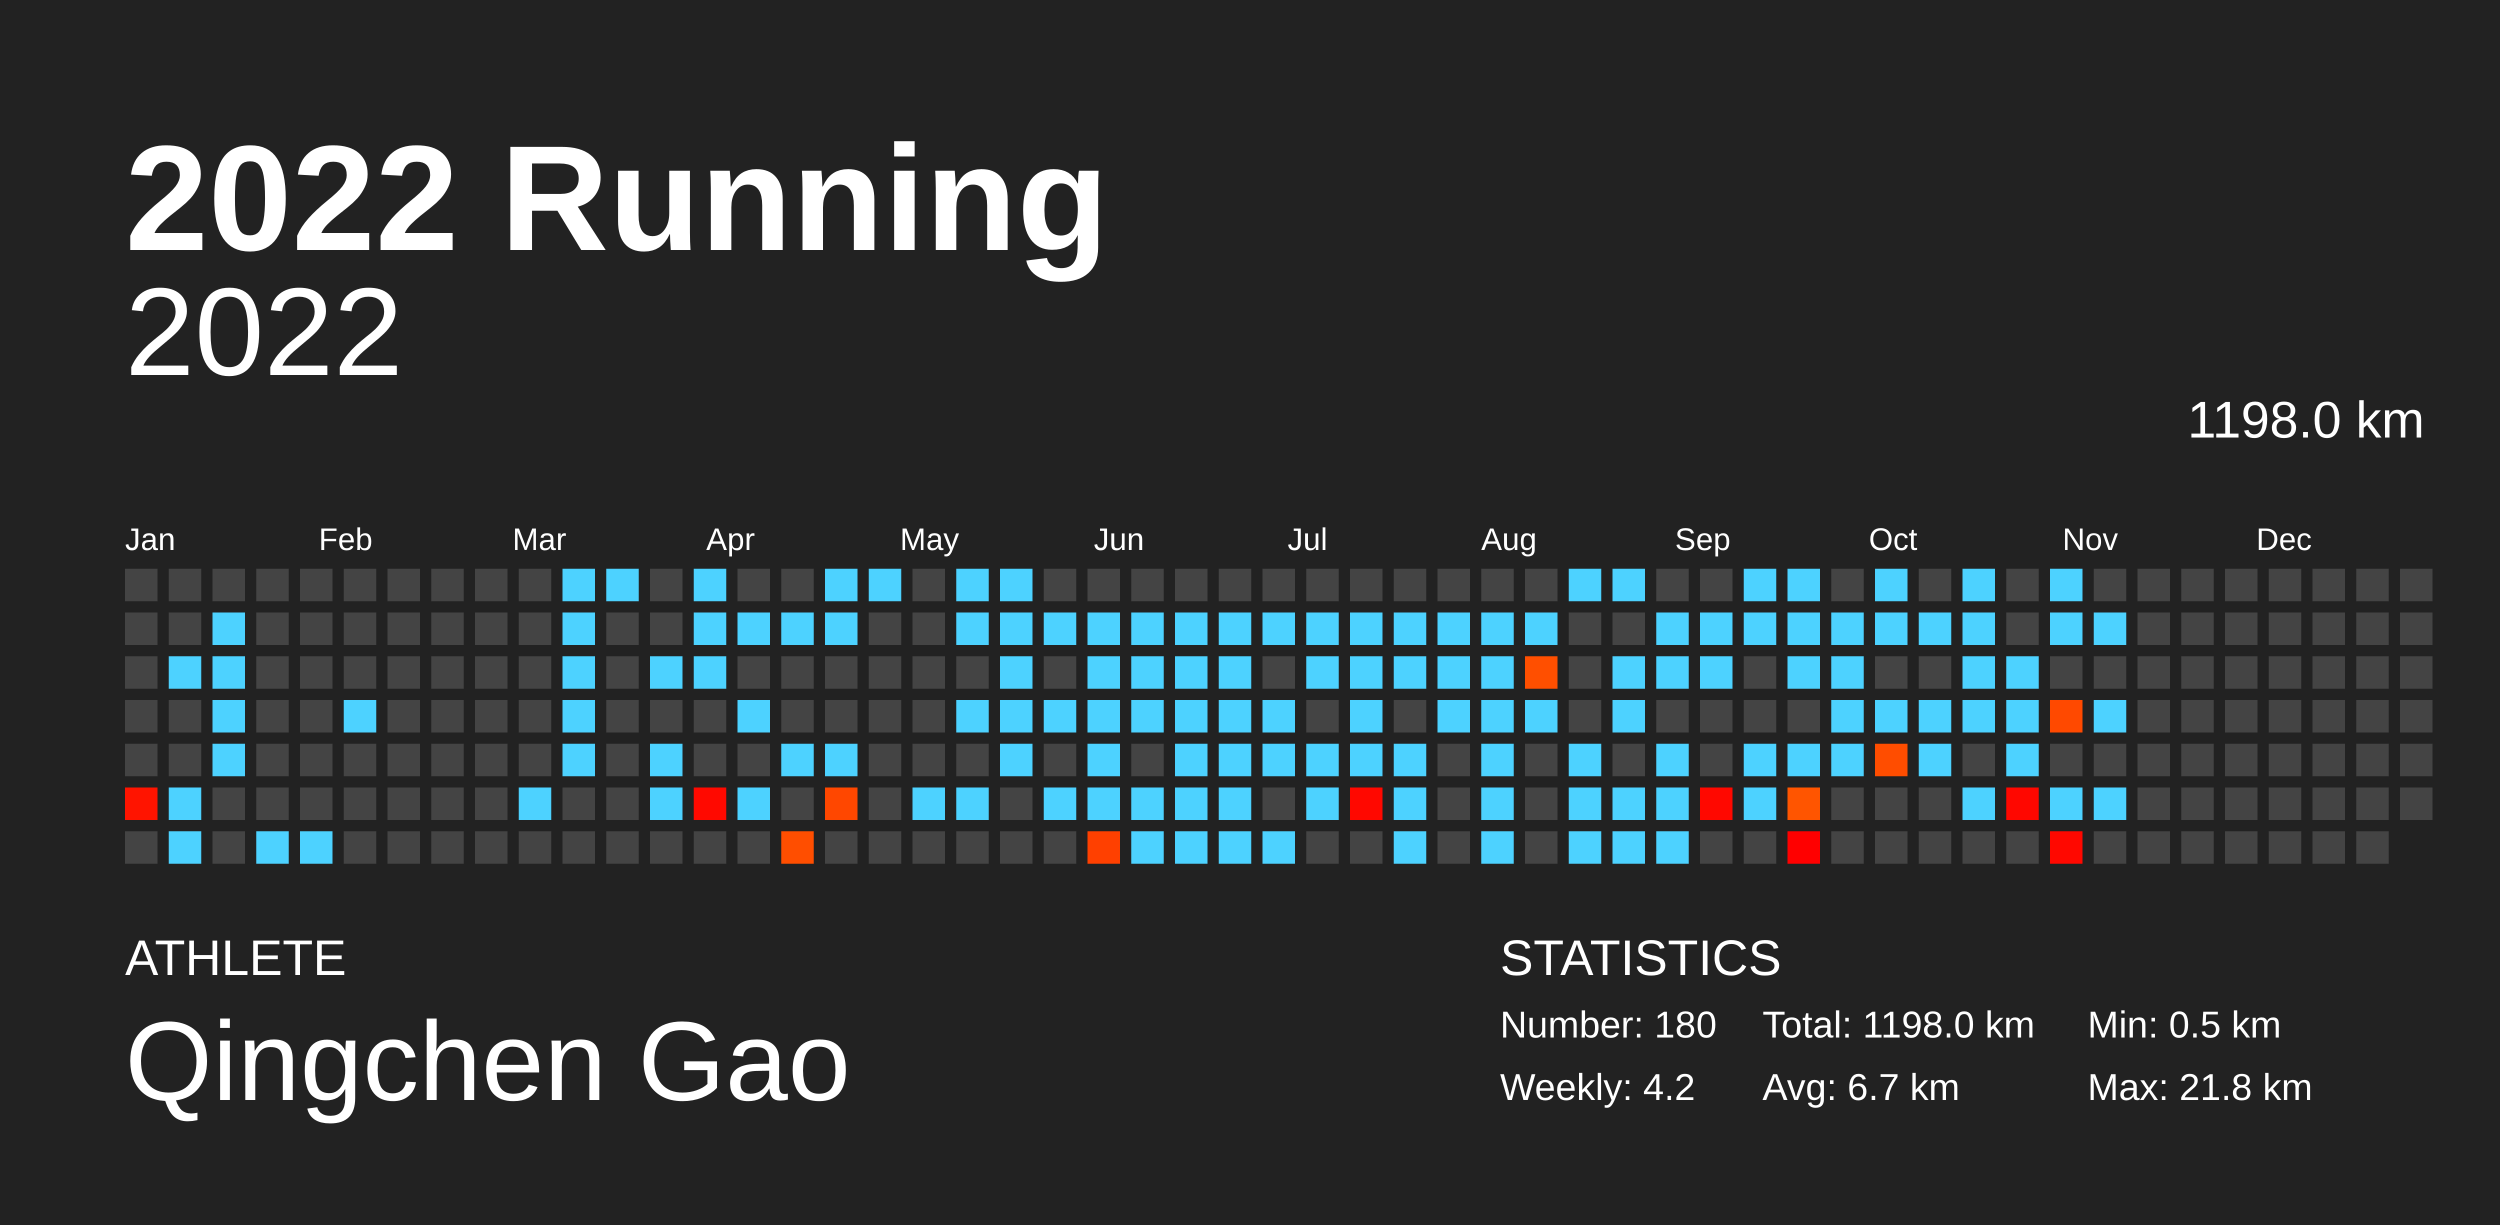
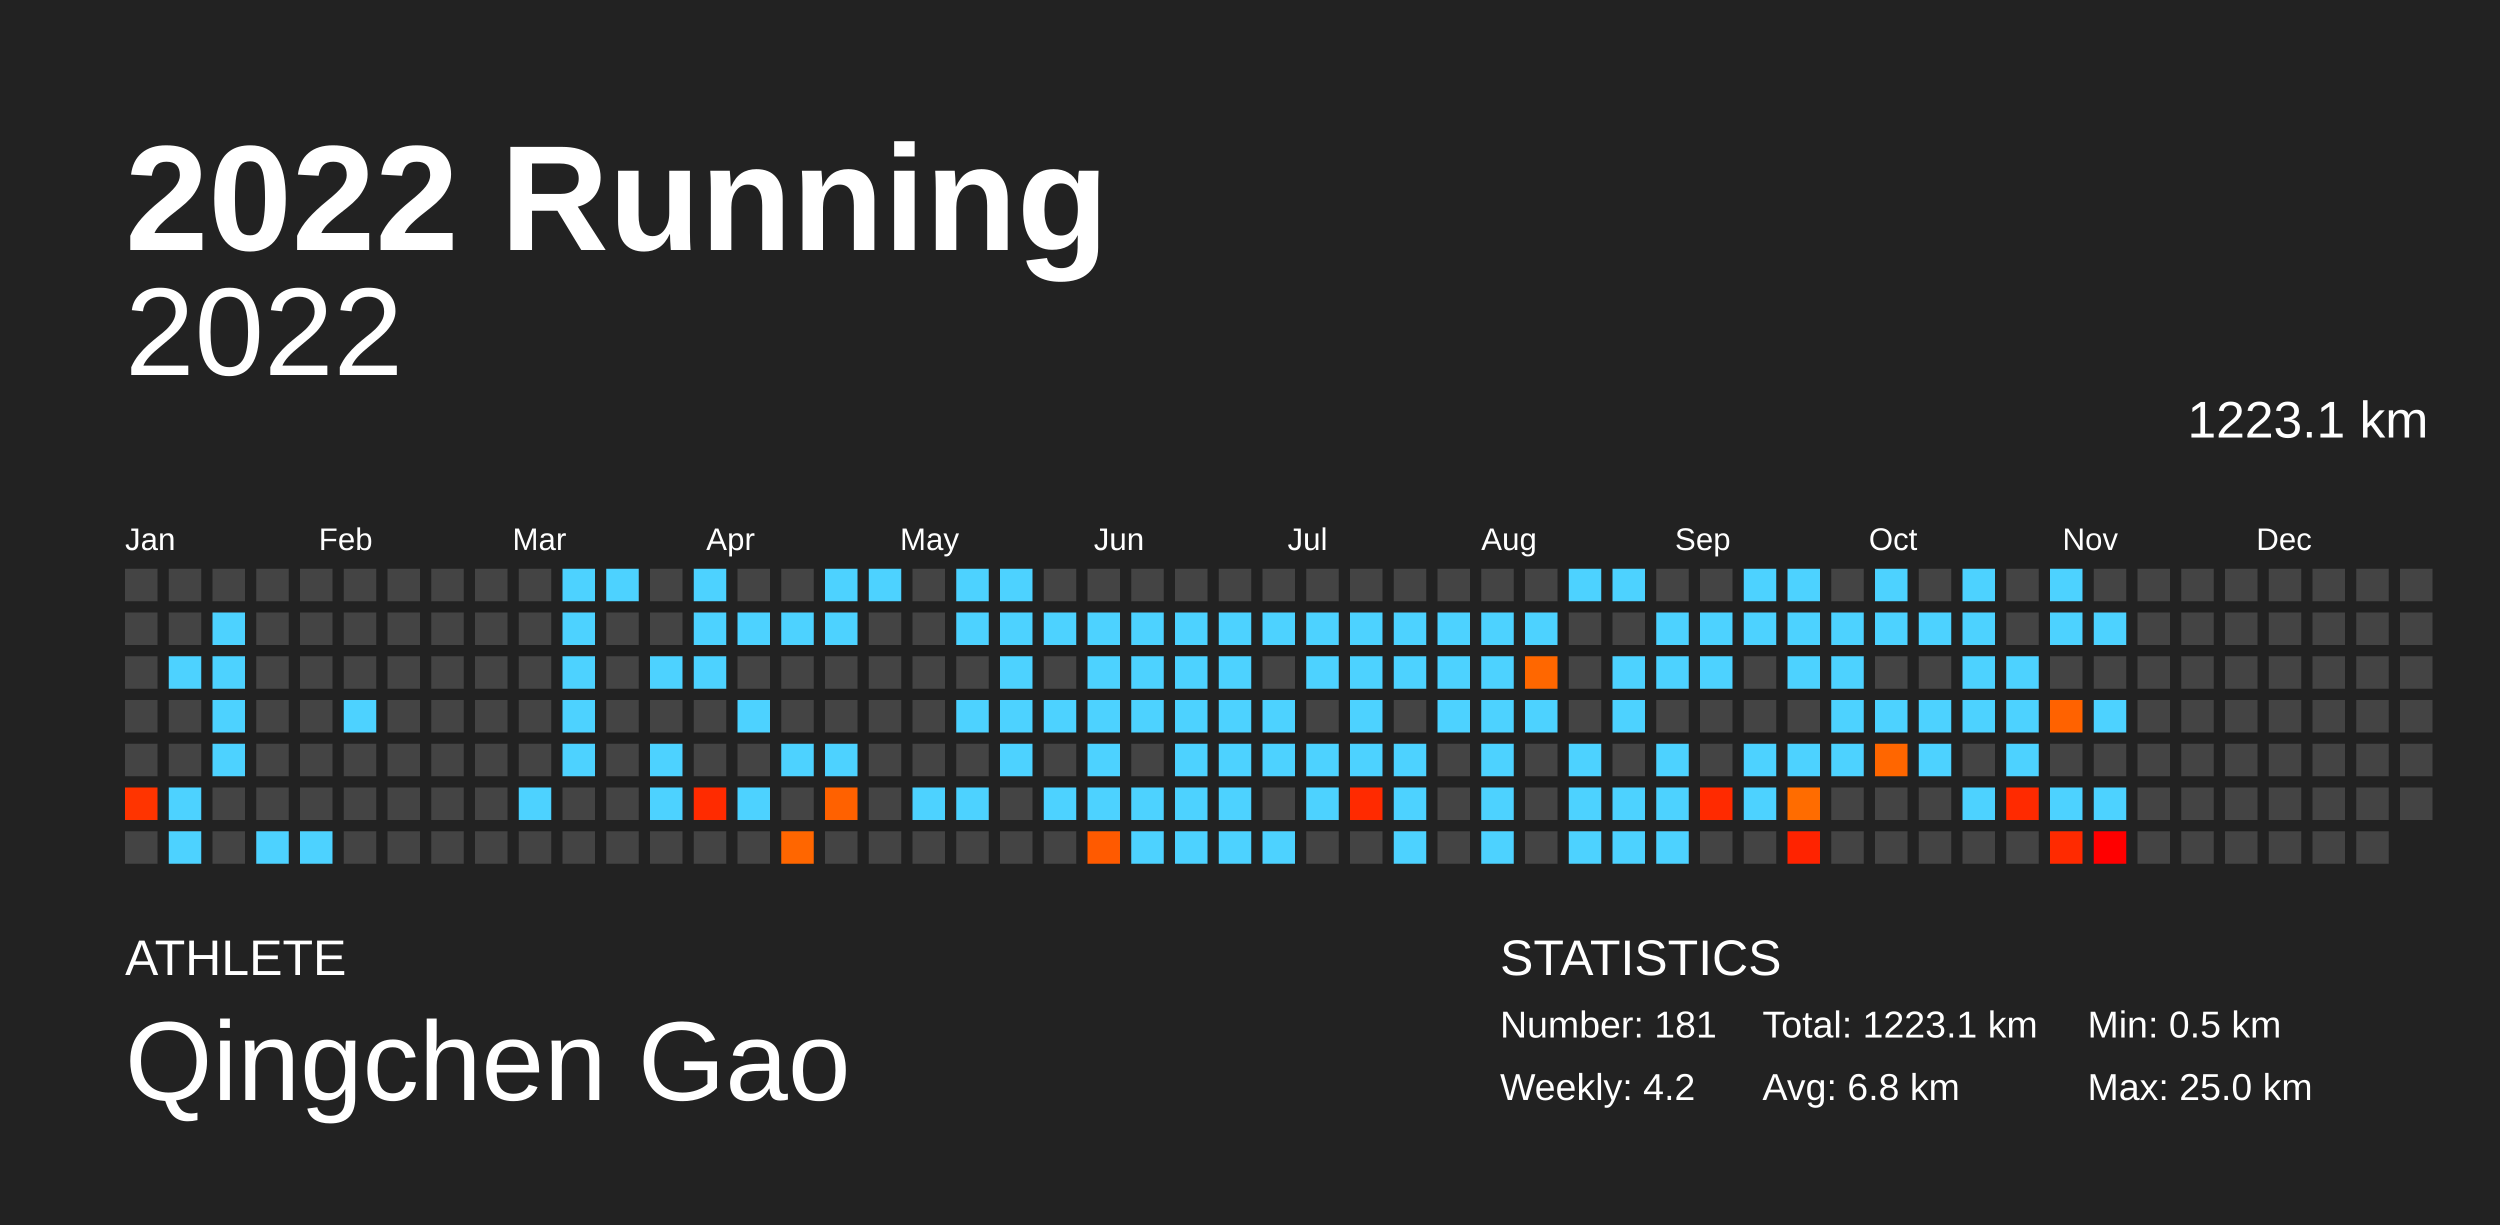
<svg xmlns="http://www.w3.org/2000/svg" baseProfile="full" height="98mm" version="1.1" viewBox="0,0,200,98" width="200mm">
  <defs />
  <rect fill="#222222" height="98" width="200" x="0" y="0" />
  <text fill="#FFFFFF" style="font-size:12px; font-family:Arial; font-weight:bold;" x="10" y="20">2022 Running</text>
  <text fill="#FFFFFF" style="font-size:4px; font-family:Arial" x="10" y="78">ATHLETE</text>
  <text fill="#FFFFFF" style="font-size:9px; font-family:Arial" x="10" y="88">Qingchen Gao</text>
  <text fill="#FFFFFF" style="font-size:4px; font-family:Arial" x="120" y="78">STATISTICS</text>
-   <text fill="#FFFFFF" style="font-size:3px; font-family:Arial" x="120" y="83">Number: 180</text>
+   <text fill="#FFFFFF" style="font-size:3px; font-family:Arial" x="120" y="83">Number: 181</text>
  <text fill="#FFFFFF" style="font-size:3px; font-family:Arial" x="120" y="88">Weekly: 4.2</text>
-   <text fill="#FFFFFF" style="font-size:3px; font-family:Arial" x="141" y="83">Total: 1198.0 km</text>
-   <text fill="#FFFFFF" style="font-size:3px; font-family:Arial" x="141" y="88">Avg: 6.7 km</text>
+   <text fill="#FFFFFF" style="font-size:3px; font-family:Arial" x="141" y="83">Total: 1223.1 km</text>
+   <text fill="#FFFFFF" style="font-size:3px; font-family:Arial" x="141" y="88">Avg: 6.8 km</text>
  <text fill="#FFFFFF" style="font-size:3px; font-family:Arial" x="167" y="83">Min: 0.5 km</text>
-   <text fill="#FFFFFF" style="font-size:3px; font-family:Arial" x="167" y="88">Max: 21.8 km</text>
+   <text fill="#FFFFFF" style="font-size:3px; font-family:Arial" x="167" y="88">Max: 25.0 km</text>
  <text alignment-baseline="hanging" fill="#FFFFFF" style="font-size:10.0px; font-family:Arial;" x="10" y="30">2022</text>
-   <text alignment-baseline="hanging" fill="#FFFFFF" style="font-size:4.125px; font-family:Arial;" x="175" y="35">1198.0 km</text>
+   <text alignment-baseline="hanging" fill="#FFFFFF" style="font-size:4.125px; font-family:Arial;" x="175" y="35">1223.1 km</text>
  <text fill="#FFFFFF" style="font-size:2.5px; font-family:Arial" x="10.0" y="44">Jan</text>
  <text fill="#FFFFFF" style="font-size:2.5px; font-family:Arial" x="25.5" y="44">Feb</text>
  <text fill="#FFFFFF" style="font-size:2.5px; font-family:Arial" x="41.0" y="44">Mar</text>
  <text fill="#FFFFFF" style="font-size:2.5px; font-family:Arial" x="56.5" y="44">Apr</text>
  <text fill="#FFFFFF" style="font-size:2.5px; font-family:Arial" x="72.0" y="44">May</text>
  <text fill="#FFFFFF" style="font-size:2.5px; font-family:Arial" x="87.5" y="44">Jun</text>
  <text fill="#FFFFFF" style="font-size:2.5px; font-family:Arial" x="103.0" y="44">Jul</text>
  <text fill="#FFFFFF" style="font-size:2.5px; font-family:Arial" x="118.5" y="44">Aug</text>
  <text fill="#FFFFFF" style="font-size:2.5px; font-family:Arial" x="134.0" y="44">Sep</text>
  <text fill="#FFFFFF" style="font-size:2.5px; font-family:Arial" x="149.5" y="44">Oct</text>
  <text fill="#FFFFFF" style="font-size:2.5px; font-family:Arial" x="165.0" y="44">Nov</text>
  <text fill="#FFFFFF" style="font-size:2.5px; font-family:Arial" x="180.5" y="44">Dec</text>
  <rect fill="#444444" height="2.6" width="2.6" x="10.0" y="45.5" />
  <rect fill="#444444" height="2.6" width="2.6" x="10.0" y="49.0" />
  <rect fill="#444444" height="2.6" width="2.6" x="10.0" y="52.5" />
  <rect fill="#444444" height="2.6" width="2.6" x="10.0" y="56.0" />
  <rect fill="#444444" height="2.6" width="2.6" x="10.0" y="59.5" />
-   <rect fill="#ff1400" height="2.6" width="2.6" x="10.0" y="63.0" />
+   <rect fill="#ff3400" height="2.6" width="2.6" x="10.0" y="63.0" />
  <rect fill="#444444" height="2.6" width="2.6" x="10.0" y="66.5" />
  <rect fill="#444444" height="2.6" width="2.6" x="13.5" y="45.5" />
  <rect fill="#444444" height="2.6" width="2.6" x="13.5" y="49.0" />
  <rect fill="#4dd2ff" height="2.6" width="2.6" x="13.5" y="52.5" />
  <rect fill="#444444" height="2.6" width="2.6" x="13.5" y="56.0" />
  <rect fill="#444444" height="2.6" width="2.6" x="13.5" y="59.5" />
  <rect fill="#4dd2ff" height="2.6" width="2.6" x="13.5" y="63.0" />
  <rect fill="#4dd2ff" height="2.6" width="2.6" x="13.5" y="66.5" />
  <rect fill="#444444" height="2.6" width="2.6" x="17.0" y="45.5" />
  <rect fill="#4dd2ff" height="2.6" width="2.6" x="17.0" y="49.0" />
  <rect fill="#4dd2ff" height="2.6" width="2.6" x="17.0" y="52.5" />
  <rect fill="#4dd2ff" height="2.6" width="2.6" x="17.0" y="56.0" />
  <rect fill="#4dd2ff" height="2.6" width="2.6" x="17.0" y="59.5" />
  <rect fill="#444444" height="2.6" width="2.6" x="17.0" y="63.0" />
  <rect fill="#444444" height="2.6" width="2.6" x="17.0" y="66.5" />
  <rect fill="#444444" height="2.6" width="2.6" x="20.5" y="45.5" />
  <rect fill="#444444" height="2.6" width="2.6" x="20.5" y="49.0" />
  <rect fill="#444444" height="2.6" width="2.6" x="20.5" y="52.5" />
  <rect fill="#444444" height="2.6" width="2.6" x="20.5" y="56.0" />
  <rect fill="#444444" height="2.6" width="2.6" x="20.5" y="59.5" />
  <rect fill="#444444" height="2.6" width="2.6" x="20.5" y="63.0" />
  <rect fill="#4dd2ff" height="2.6" width="2.6" x="20.5" y="66.5" />
  <rect fill="#444444" height="2.6" width="2.6" x="24.0" y="45.5" />
  <rect fill="#444444" height="2.6" width="2.6" x="24.0" y="49.0" />
  <rect fill="#444444" height="2.6" width="2.6" x="24.0" y="52.5" />
  <rect fill="#444444" height="2.6" width="2.6" x="24.0" y="56.0" />
  <rect fill="#444444" height="2.6" width="2.6" x="24.0" y="59.5" />
  <rect fill="#444444" height="2.6" width="2.6" x="24.0" y="63.0" />
  <rect fill="#4dd2ff" height="2.6" width="2.6" x="24.0" y="66.5" />
  <rect fill="#444444" height="2.6" width="2.6" x="27.5" y="45.5" />
  <rect fill="#444444" height="2.6" width="2.6" x="27.5" y="49.0" />
  <rect fill="#444444" height="2.6" width="2.6" x="27.5" y="52.5" />
  <rect fill="#4dd2ff" height="2.6" width="2.6" x="27.5" y="56.0" />
  <rect fill="#444444" height="2.6" width="2.6" x="27.5" y="59.5" />
  <rect fill="#444444" height="2.6" width="2.6" x="27.5" y="63.0" />
  <rect fill="#444444" height="2.6" width="2.6" x="27.5" y="66.5" />
  <rect fill="#444444" height="2.6" width="2.6" x="31.0" y="45.5" />
  <rect fill="#444444" height="2.6" width="2.6" x="31.0" y="49.0" />
  <rect fill="#444444" height="2.6" width="2.6" x="31.0" y="52.5" />
  <rect fill="#444444" height="2.6" width="2.6" x="31.0" y="56.0" />
  <rect fill="#444444" height="2.6" width="2.6" x="31.0" y="59.5" />
  <rect fill="#444444" height="2.6" width="2.6" x="31.0" y="63.0" />
  <rect fill="#444444" height="2.6" width="2.6" x="31.0" y="66.5" />
  <rect fill="#444444" height="2.6" width="2.6" x="34.5" y="45.5" />
  <rect fill="#444444" height="2.6" width="2.6" x="34.5" y="49.0" />
  <rect fill="#444444" height="2.6" width="2.6" x="34.5" y="52.5" />
  <rect fill="#444444" height="2.6" width="2.6" x="34.5" y="56.0" />
  <rect fill="#444444" height="2.6" width="2.6" x="34.5" y="59.5" />
  <rect fill="#444444" height="2.6" width="2.6" x="34.5" y="63.0" />
  <rect fill="#444444" height="2.6" width="2.6" x="34.5" y="66.5" />
  <rect fill="#444444" height="2.6" width="2.6" x="38.0" y="45.5" />
  <rect fill="#444444" height="2.6" width="2.6" x="38.0" y="49.0" />
  <rect fill="#444444" height="2.6" width="2.6" x="38.0" y="52.5" />
  <rect fill="#444444" height="2.6" width="2.6" x="38.0" y="56.0" />
  <rect fill="#444444" height="2.6" width="2.6" x="38.0" y="59.5" />
  <rect fill="#444444" height="2.6" width="2.6" x="38.0" y="63.0" />
  <rect fill="#444444" height="2.6" width="2.6" x="38.0" y="66.5" />
  <rect fill="#444444" height="2.6" width="2.6" x="41.5" y="45.5" />
  <rect fill="#444444" height="2.6" width="2.6" x="41.5" y="49.0" />
  <rect fill="#444444" height="2.6" width="2.6" x="41.5" y="52.5" />
  <rect fill="#444444" height="2.6" width="2.6" x="41.5" y="56.0" />
  <rect fill="#444444" height="2.6" width="2.6" x="41.5" y="59.5" />
  <rect fill="#4dd2ff" height="2.6" width="2.6" x="41.5" y="63.0" />
  <rect fill="#444444" height="2.6" width="2.6" x="41.5" y="66.5" />
  <rect fill="#4dd2ff" height="2.6" width="2.6" x="45.0" y="45.5" />
  <rect fill="#4dd2ff" height="2.6" width="2.6" x="45.0" y="49.0" />
  <rect fill="#4dd2ff" height="2.6" width="2.6" x="45.0" y="52.5" />
  <rect fill="#4dd2ff" height="2.6" width="2.6" x="45.0" y="56.0" />
  <rect fill="#4dd2ff" height="2.6" width="2.6" x="45.0" y="59.5" />
  <rect fill="#444444" height="2.6" width="2.6" x="45.0" y="63.0" />
  <rect fill="#444444" height="2.6" width="2.6" x="45.0" y="66.5" />
  <rect fill="#4dd2ff" height="2.6" width="2.6" x="48.5" y="45.5" />
  <rect fill="#444444" height="2.6" width="2.6" x="48.5" y="49.0" />
  <rect fill="#444444" height="2.6" width="2.6" x="48.5" y="52.5" />
  <rect fill="#444444" height="2.6" width="2.6" x="48.5" y="56.0" />
  <rect fill="#444444" height="2.6" width="2.6" x="48.5" y="59.5" />
  <rect fill="#444444" height="2.6" width="2.6" x="48.5" y="63.0" />
  <rect fill="#444444" height="2.6" width="2.6" x="48.5" y="66.5" />
  <rect fill="#444444" height="2.6" width="2.6" x="52.0" y="45.5" />
  <rect fill="#444444" height="2.6" width="2.6" x="52.0" y="49.0" />
  <rect fill="#4dd2ff" height="2.6" width="2.6" x="52.0" y="52.5" />
  <rect fill="#444444" height="2.6" width="2.6" x="52.0" y="56.0" />
  <rect fill="#4dd2ff" height="2.6" width="2.6" x="52.0" y="59.5" />
  <rect fill="#4dd2ff" height="2.6" width="2.6" x="52.0" y="63.0" />
  <rect fill="#444444" height="2.6" width="2.6" x="52.0" y="66.5" />
  <rect fill="#4dd2ff" height="2.6" width="2.6" x="55.5" y="45.5" />
  <rect fill="#4dd2ff" height="2.6" width="2.6" x="55.5" y="49.0" />
  <rect fill="#4dd2ff" height="2.6" width="2.6" x="55.5" y="52.5" />
  <rect fill="#444444" height="2.6" width="2.6" x="55.5" y="56.0" />
  <rect fill="#444444" height="2.6" width="2.6" x="55.5" y="59.5" />
-   <rect fill="#ff0900" height="2.6" width="2.6" x="55.5" y="63.0" />
+   <rect fill="#ff2b00" height="2.6" width="2.6" x="55.5" y="63.0" />
  <rect fill="#444444" height="2.6" width="2.6" x="55.5" y="66.5" />
  <rect fill="#444444" height="2.6" width="2.6" x="59.0" y="45.5" />
  <rect fill="#4dd2ff" height="2.6" width="2.6" x="59.0" y="49.0" />
  <rect fill="#444444" height="2.6" width="2.6" x="59.0" y="52.5" />
  <rect fill="#4dd2ff" height="2.6" width="2.6" x="59.0" y="56.0" />
  <rect fill="#444444" height="2.6" width="2.6" x="59.0" y="59.5" />
  <rect fill="#4dd2ff" height="2.6" width="2.6" x="59.0" y="63.0" />
  <rect fill="#444444" height="2.6" width="2.6" x="59.0" y="66.5" />
  <rect fill="#444444" height="2.6" width="2.6" x="62.5" y="45.5" />
  <rect fill="#4dd2ff" height="2.6" width="2.6" x="62.5" y="49.0" />
  <rect fill="#444444" height="2.6" width="2.6" x="62.5" y="52.5" />
  <rect fill="#444444" height="2.6" width="2.6" x="62.5" y="56.0" />
  <rect fill="#4dd2ff" height="2.6" width="2.6" x="62.5" y="59.5" />
  <rect fill="#444444" height="2.6" width="2.6" x="62.5" y="63.0" />
-   <rect fill="#ff4e00" height="2.6" width="2.6" x="62.5" y="66.5" />
+   <rect fill="#ff6600" height="2.6" width="2.6" x="62.5" y="66.5" />
  <rect fill="#4dd2ff" height="2.6" width="2.6" x="66.0" y="45.5" />
  <rect fill="#4dd2ff" height="2.6" width="2.6" x="66.0" y="49.0" />
  <rect fill="#444444" height="2.6" width="2.6" x="66.0" y="52.5" />
  <rect fill="#444444" height="2.6" width="2.6" x="66.0" y="56.0" />
  <rect fill="#4dd2ff" height="2.6" width="2.6" x="66.0" y="59.5" />
-   <rect fill="#ff4700" height="2.6" width="2.6" x="66.0" y="63.0" />
+   <rect fill="#ff6100" height="2.6" width="2.6" x="66.0" y="63.0" />
  <rect fill="#444444" height="2.6" width="2.6" x="66.0" y="66.5" />
  <rect fill="#4dd2ff" height="2.6" width="2.6" x="69.5" y="45.5" />
  <rect fill="#444444" height="2.6" width="2.6" x="69.5" y="49.0" />
  <rect fill="#444444" height="2.6" width="2.6" x="69.5" y="52.5" />
  <rect fill="#444444" height="2.6" width="2.6" x="69.5" y="56.0" />
  <rect fill="#444444" height="2.6" width="2.6" x="69.5" y="59.5" />
  <rect fill="#444444" height="2.6" width="2.6" x="69.5" y="63.0" />
  <rect fill="#444444" height="2.6" width="2.6" x="69.5" y="66.5" />
  <rect fill="#444444" height="2.6" width="2.6" x="73.0" y="45.5" />
  <rect fill="#444444" height="2.6" width="2.6" x="73.0" y="49.0" />
  <rect fill="#444444" height="2.6" width="2.6" x="73.0" y="52.5" />
  <rect fill="#444444" height="2.6" width="2.6" x="73.0" y="56.0" />
  <rect fill="#444444" height="2.6" width="2.6" x="73.0" y="59.5" />
  <rect fill="#4dd2ff" height="2.6" width="2.6" x="73.0" y="63.0" />
  <rect fill="#444444" height="2.6" width="2.6" x="73.0" y="66.5" />
  <rect fill="#4dd2ff" height="2.6" width="2.6" x="76.5" y="45.5" />
  <rect fill="#4dd2ff" height="2.6" width="2.6" x="76.5" y="49.0" />
  <rect fill="#444444" height="2.6" width="2.6" x="76.5" y="52.5" />
  <rect fill="#4dd2ff" height="2.6" width="2.6" x="76.5" y="56.0" />
  <rect fill="#444444" height="2.6" width="2.6" x="76.5" y="59.5" />
  <rect fill="#4dd2ff" height="2.6" width="2.6" x="76.5" y="63.0" />
  <rect fill="#444444" height="2.6" width="2.6" x="76.5" y="66.5" />
  <rect fill="#4dd2ff" height="2.6" width="2.6" x="80.0" y="45.5" />
  <rect fill="#4dd2ff" height="2.6" width="2.6" x="80.0" y="49.0" />
  <rect fill="#4dd2ff" height="2.6" width="2.6" x="80.0" y="52.5" />
  <rect fill="#4dd2ff" height="2.6" width="2.6" x="80.0" y="56.0" />
  <rect fill="#4dd2ff" height="2.6" width="2.6" x="80.0" y="59.5" />
  <rect fill="#444444" height="2.6" width="2.6" x="80.0" y="63.0" />
  <rect fill="#444444" height="2.6" width="2.6" x="80.0" y="66.5" />
  <rect fill="#444444" height="2.6" width="2.6" x="83.5" y="45.5" />
  <rect fill="#4dd2ff" height="2.6" width="2.6" x="83.5" y="49.0" />
  <rect fill="#444444" height="2.6" width="2.6" x="83.5" y="52.5" />
  <rect fill="#4dd2ff" height="2.6" width="2.6" x="83.5" y="56.0" />
  <rect fill="#444444" height="2.6" width="2.6" x="83.5" y="59.5" />
  <rect fill="#4dd2ff" height="2.6" width="2.6" x="83.5" y="63.0" />
  <rect fill="#444444" height="2.6" width="2.6" x="83.5" y="66.5" />
  <rect fill="#444444" height="2.6" width="2.6" x="87.0" y="45.5" />
  <rect fill="#4dd2ff" height="2.6" width="2.6" x="87.0" y="49.0" />
  <rect fill="#4dd2ff" height="2.6" width="2.6" x="87.0" y="52.5" />
  <rect fill="#4dd2ff" height="2.6" width="2.6" x="87.0" y="56.0" />
  <rect fill="#4dd2ff" height="2.6" width="2.6" x="87.0" y="59.5" />
  <rect fill="#4dd2ff" height="2.6" width="2.6" x="87.0" y="63.0" />
-   <rect fill="#ff4000" height="2.6" width="2.6" x="87.0" y="66.5" />
+   <rect fill="#ff5a00" height="2.6" width="2.6" x="87.0" y="66.5" />
  <rect fill="#444444" height="2.6" width="2.6" x="90.5" y="45.5" />
  <rect fill="#4dd2ff" height="2.6" width="2.6" x="90.5" y="49.0" />
  <rect fill="#4dd2ff" height="2.6" width="2.6" x="90.5" y="52.5" />
  <rect fill="#4dd2ff" height="2.6" width="2.6" x="90.5" y="56.0" />
  <rect fill="#444444" height="2.6" width="2.6" x="90.5" y="59.5" />
  <rect fill="#4dd2ff" height="2.6" width="2.6" x="90.5" y="63.0" />
  <rect fill="#4dd2ff" height="2.6" width="2.6" x="90.5" y="66.5" />
  <rect fill="#444444" height="2.6" width="2.6" x="94.0" y="45.5" />
  <rect fill="#4dd2ff" height="2.6" width="2.6" x="94.0" y="49.0" />
  <rect fill="#4dd2ff" height="2.6" width="2.6" x="94.0" y="52.5" />
  <rect fill="#4dd2ff" height="2.6" width="2.6" x="94.0" y="56.0" />
  <rect fill="#4dd2ff" height="2.6" width="2.6" x="94.0" y="59.5" />
  <rect fill="#4dd2ff" height="2.6" width="2.6" x="94.0" y="63.0" />
  <rect fill="#4dd2ff" height="2.6" width="2.6" x="94.0" y="66.5" />
  <rect fill="#444444" height="2.6" width="2.6" x="97.5" y="45.5" />
  <rect fill="#4dd2ff" height="2.6" width="2.6" x="97.5" y="49.0" />
  <rect fill="#4dd2ff" height="2.6" width="2.6" x="97.5" y="52.5" />
  <rect fill="#4dd2ff" height="2.6" width="2.6" x="97.5" y="56.0" />
  <rect fill="#4dd2ff" height="2.6" width="2.6" x="97.5" y="59.5" />
  <rect fill="#4dd2ff" height="2.6" width="2.6" x="97.5" y="63.0" />
  <rect fill="#4dd2ff" height="2.6" width="2.6" x="97.5" y="66.5" />
  <rect fill="#444444" height="2.6" width="2.6" x="101.0" y="45.5" />
  <rect fill="#4dd2ff" height="2.6" width="2.6" x="101.0" y="49.0" />
  <rect fill="#444444" height="2.6" width="2.6" x="101.0" y="52.5" />
  <rect fill="#4dd2ff" height="2.6" width="2.6" x="101.0" y="56.0" />
  <rect fill="#4dd2ff" height="2.6" width="2.6" x="101.0" y="59.5" />
  <rect fill="#444444" height="2.6" width="2.6" x="101.0" y="63.0" />
  <rect fill="#4dd2ff" height="2.6" width="2.6" x="101.0" y="66.5" />
  <rect fill="#444444" height="2.6" width="2.6" x="104.5" y="45.5" />
  <rect fill="#4dd2ff" height="2.6" width="2.6" x="104.5" y="49.0" />
  <rect fill="#4dd2ff" height="2.6" width="2.6" x="104.5" y="52.5" />
  <rect fill="#444444" height="2.6" width="2.6" x="104.5" y="56.0" />
  <rect fill="#4dd2ff" height="2.6" width="2.6" x="104.5" y="59.5" />
  <rect fill="#4dd2ff" height="2.6" width="2.6" x="104.5" y="63.0" />
  <rect fill="#444444" height="2.6" width="2.6" x="104.5" y="66.5" />
  <rect fill="#444444" height="2.6" width="2.6" x="108.0" y="45.5" />
  <rect fill="#4dd2ff" height="2.6" width="2.6" x="108.0" y="49.0" />
  <rect fill="#4dd2ff" height="2.6" width="2.6" x="108.0" y="52.5" />
  <rect fill="#4dd2ff" height="2.6" width="2.6" x="108.0" y="56.0" />
  <rect fill="#4dd2ff" height="2.6" width="2.6" x="108.0" y="59.5" />
-   <rect fill="#ff0800" height="2.6" width="2.6" x="108.0" y="63.0" />
+   <rect fill="#ff2a00" height="2.6" width="2.6" x="108.0" y="63.0" />
  <rect fill="#444444" height="2.6" width="2.6" x="108.0" y="66.5" />
  <rect fill="#444444" height="2.6" width="2.6" x="111.5" y="45.5" />
  <rect fill="#4dd2ff" height="2.6" width="2.6" x="111.5" y="49.0" />
  <rect fill="#4dd2ff" height="2.6" width="2.6" x="111.5" y="52.5" />
  <rect fill="#444444" height="2.6" width="2.6" x="111.5" y="56.0" />
  <rect fill="#4dd2ff" height="2.6" width="2.6" x="111.5" y="59.5" />
  <rect fill="#4dd2ff" height="2.6" width="2.6" x="111.5" y="63.0" />
  <rect fill="#4dd2ff" height="2.6" width="2.6" x="111.5" y="66.5" />
  <rect fill="#444444" height="2.6" width="2.6" x="115.0" y="45.5" />
  <rect fill="#4dd2ff" height="2.6" width="2.6" x="115.0" y="49.0" />
  <rect fill="#4dd2ff" height="2.6" width="2.6" x="115.0" y="52.5" />
  <rect fill="#4dd2ff" height="2.6" width="2.6" x="115.0" y="56.0" />
  <rect fill="#444444" height="2.6" width="2.6" x="115.0" y="59.5" />
  <rect fill="#444444" height="2.6" width="2.6" x="115.0" y="63.0" />
  <rect fill="#444444" height="2.6" width="2.6" x="115.0" y="66.5" />
  <rect fill="#444444" height="2.6" width="2.6" x="118.5" y="45.5" />
  <rect fill="#4dd2ff" height="2.6" width="2.6" x="118.5" y="49.0" />
  <rect fill="#4dd2ff" height="2.6" width="2.6" x="118.5" y="52.5" />
  <rect fill="#4dd2ff" height="2.6" width="2.6" x="118.5" y="56.0" />
  <rect fill="#4dd2ff" height="2.6" width="2.6" x="118.5" y="59.5" />
  <rect fill="#4dd2ff" height="2.6" width="2.6" x="118.5" y="63.0" />
  <rect fill="#4dd2ff" height="2.6" width="2.6" x="118.5" y="66.5" />
  <rect fill="#444444" height="2.6" width="2.6" x="122.0" y="45.5" />
  <rect fill="#4dd2ff" height="2.6" width="2.6" x="122.0" y="49.0" />
-   <rect fill="#ff4f00" height="2.6" width="2.6" x="122.0" y="52.5" />
+   <rect fill="#ff6700" height="2.6" width="2.6" x="122.0" y="52.5" />
  <rect fill="#4dd2ff" height="2.6" width="2.6" x="122.0" y="56.0" />
  <rect fill="#444444" height="2.6" width="2.6" x="122.0" y="59.5" />
  <rect fill="#444444" height="2.6" width="2.6" x="122.0" y="63.0" />
  <rect fill="#444444" height="2.6" width="2.6" x="122.0" y="66.5" />
  <rect fill="#4dd2ff" height="2.6" width="2.6" x="125.5" y="45.5" />
  <rect fill="#444444" height="2.6" width="2.6" x="125.5" y="49.0" />
  <rect fill="#444444" height="2.6" width="2.6" x="125.5" y="52.5" />
  <rect fill="#444444" height="2.6" width="2.6" x="125.5" y="56.0" />
  <rect fill="#4dd2ff" height="2.6" width="2.6" x="125.5" y="59.5" />
  <rect fill="#4dd2ff" height="2.6" width="2.6" x="125.5" y="63.0" />
  <rect fill="#4dd2ff" height="2.6" width="2.6" x="125.5" y="66.5" />
  <rect fill="#4dd2ff" height="2.6" width="2.6" x="129.0" y="45.5" />
  <rect fill="#444444" height="2.6" width="2.6" x="129.0" y="49.0" />
  <rect fill="#4dd2ff" height="2.6" width="2.6" x="129.0" y="52.5" />
  <rect fill="#4dd2ff" height="2.6" width="2.6" x="129.0" y="56.0" />
  <rect fill="#444444" height="2.6" width="2.6" x="129.0" y="59.5" />
  <rect fill="#4dd2ff" height="2.6" width="2.6" x="129.0" y="63.0" />
  <rect fill="#4dd2ff" height="2.6" width="2.6" x="129.0" y="66.5" />
  <rect fill="#444444" height="2.6" width="2.6" x="132.5" y="45.5" />
  <rect fill="#4dd2ff" height="2.6" width="2.6" x="132.5" y="49.0" />
  <rect fill="#4dd2ff" height="2.6" width="2.6" x="132.5" y="52.5" />
  <rect fill="#444444" height="2.6" width="2.6" x="132.5" y="56.0" />
  <rect fill="#4dd2ff" height="2.6" width="2.6" x="132.5" y="59.5" />
  <rect fill="#4dd2ff" height="2.6" width="2.6" x="132.5" y="63.0" />
  <rect fill="#4dd2ff" height="2.6" width="2.6" x="132.5" y="66.5" />
  <rect fill="#444444" height="2.6" width="2.6" x="136.0" y="45.5" />
  <rect fill="#4dd2ff" height="2.6" width="2.6" x="136.0" y="49.0" />
  <rect fill="#4dd2ff" height="2.6" width="2.6" x="136.0" y="52.5" />
  <rect fill="#444444" height="2.6" width="2.6" x="136.0" y="56.0" />
  <rect fill="#444444" height="2.6" width="2.6" x="136.0" y="59.5" />
-   <rect fill="#ff0800" height="2.6" width="2.6" x="136.0" y="63.0" />
+   <rect fill="#ff2a00" height="2.6" width="2.6" x="136.0" y="63.0" />
  <rect fill="#444444" height="2.6" width="2.6" x="136.0" y="66.5" />
  <rect fill="#4dd2ff" height="2.6" width="2.6" x="139.5" y="45.5" />
  <rect fill="#4dd2ff" height="2.6" width="2.6" x="139.5" y="49.0" />
  <rect fill="#444444" height="2.6" width="2.6" x="139.5" y="52.5" />
  <rect fill="#444444" height="2.6" width="2.6" x="139.5" y="56.0" />
  <rect fill="#4dd2ff" height="2.6" width="2.6" x="139.5" y="59.5" />
  <rect fill="#4dd2ff" height="2.6" width="2.6" x="139.5" y="63.0" />
  <rect fill="#444444" height="2.6" width="2.6" x="139.5" y="66.5" />
  <rect fill="#4dd2ff" height="2.6" width="2.6" x="143.0" y="45.5" />
  <rect fill="#4dd2ff" height="2.6" width="2.6" x="143.0" y="49.0" />
  <rect fill="#4dd2ff" height="2.6" width="2.6" x="143.0" y="52.5" />
  <rect fill="#444444" height="2.6" width="2.6" x="143.0" y="56.0" />
  <rect fill="#4dd2ff" height="2.6" width="2.6" x="143.0" y="59.5" />
-   <rect fill="#ff5500" height="2.6" width="2.6" x="143.0" y="63.0" />
-   <rect fill="#ff0000" height="2.6" width="2.6" x="143.0" y="66.5" />
+   <rect fill="#ff6c00" height="2.6" width="2.6" x="143.0" y="63.0" />
+   <rect fill="#ff2300" height="2.6" width="2.6" x="143.0" y="66.5" />
  <rect fill="#444444" height="2.6" width="2.6" x="146.5" y="45.5" />
  <rect fill="#4dd2ff" height="2.6" width="2.6" x="146.5" y="49.0" />
  <rect fill="#4dd2ff" height="2.6" width="2.6" x="146.5" y="52.5" />
  <rect fill="#4dd2ff" height="2.6" width="2.6" x="146.5" y="56.0" />
  <rect fill="#4dd2ff" height="2.6" width="2.6" x="146.5" y="59.5" />
  <rect fill="#444444" height="2.6" width="2.6" x="146.5" y="63.0" />
  <rect fill="#444444" height="2.6" width="2.6" x="146.5" y="66.5" />
  <rect fill="#4dd2ff" height="2.6" width="2.6" x="150.0" y="45.5" />
  <rect fill="#4dd2ff" height="2.6" width="2.6" x="150.0" y="49.0" />
  <rect fill="#444444" height="2.6" width="2.6" x="150.0" y="52.5" />
  <rect fill="#4dd2ff" height="2.6" width="2.6" x="150.0" y="56.0" />
-   <rect fill="#ff4d00" height="2.6" width="2.6" x="150.0" y="59.5" />
+   <rect fill="#ff6600" height="2.6" width="2.6" x="150.0" y="59.5" />
  <rect fill="#444444" height="2.6" width="2.6" x="150.0" y="63.0" />
  <rect fill="#444444" height="2.6" width="2.6" x="150.0" y="66.5" />
  <rect fill="#444444" height="2.6" width="2.6" x="153.5" y="45.5" />
  <rect fill="#4dd2ff" height="2.6" width="2.6" x="153.5" y="49.0" />
  <rect fill="#444444" height="2.6" width="2.6" x="153.5" y="52.5" />
  <rect fill="#4dd2ff" height="2.6" width="2.6" x="153.5" y="56.0" />
  <rect fill="#4dd2ff" height="2.6" width="2.6" x="153.5" y="59.5" />
  <rect fill="#444444" height="2.6" width="2.6" x="153.5" y="63.0" />
  <rect fill="#444444" height="2.6" width="2.6" x="153.5" y="66.5" />
  <rect fill="#4dd2ff" height="2.6" width="2.6" x="157.0" y="45.5" />
  <rect fill="#4dd2ff" height="2.6" width="2.6" x="157.0" y="49.0" />
  <rect fill="#4dd2ff" height="2.6" width="2.6" x="157.0" y="52.5" />
  <rect fill="#4dd2ff" height="2.6" width="2.6" x="157.0" y="56.0" />
  <rect fill="#444444" height="2.6" width="2.6" x="157.0" y="59.5" />
  <rect fill="#4dd2ff" height="2.6" width="2.6" x="157.0" y="63.0" />
  <rect fill="#444444" height="2.6" width="2.6" x="157.0" y="66.5" />
  <rect fill="#444444" height="2.6" width="2.6" x="160.5" y="45.5" />
  <rect fill="#444444" height="2.6" width="2.6" x="160.5" y="49.0" />
  <rect fill="#4dd2ff" height="2.6" width="2.6" x="160.5" y="52.5" />
  <rect fill="#4dd2ff" height="2.6" width="2.6" x="160.5" y="56.0" />
  <rect fill="#4dd2ff" height="2.6" width="2.6" x="160.5" y="59.5" />
-   <rect fill="#ff0700" height="2.6" width="2.6" x="160.5" y="63.0" />
+   <rect fill="#ff2a00" height="2.6" width="2.6" x="160.5" y="63.0" />
  <rect fill="#444444" height="2.6" width="2.6" x="160.5" y="66.5" />
  <rect fill="#4dd2ff" height="2.6" width="2.6" x="164.0" y="45.5" />
  <rect fill="#4dd2ff" height="2.6" width="2.6" x="164.0" y="49.0" />
  <rect fill="#444444" height="2.6" width="2.6" x="164.0" y="52.5" />
-   <rect fill="#ff4900" height="2.6" width="2.6" x="164.0" y="56.0" />
+   <rect fill="#ff6200" height="2.6" width="2.6" x="164.0" y="56.0" />
  <rect fill="#444444" height="2.6" width="2.6" x="164.0" y="59.5" />
  <rect fill="#4dd2ff" height="2.6" width="2.6" x="164.0" y="63.0" />
-   <rect fill="#ff0800" height="2.6" width="2.6" x="164.0" y="66.5" />
+   <rect fill="#ff2a00" height="2.6" width="2.6" x="164.0" y="66.5" />
  <rect fill="#444444" height="2.6" width="2.6" x="167.5" y="45.5" />
  <rect fill="#4dd2ff" height="2.6" width="2.6" x="167.5" y="49.0" />
  <rect fill="#444444" height="2.6" width="2.6" x="167.5" y="52.5" />
  <rect fill="#4dd2ff" height="2.6" width="2.6" x="167.5" y="56.0" />
  <rect fill="#444444" height="2.6" width="2.6" x="167.5" y="59.5" />
  <rect fill="#4dd2ff" height="2.6" width="2.6" x="167.5" y="63.0" />
-   <rect fill="#444444" height="2.6" width="2.6" x="167.5" y="66.5" />
+   <rect fill="#ff0000" height="2.6" width="2.6" x="167.5" y="66.5" />
  <rect fill="#444444" height="2.6" width="2.6" x="171.0" y="45.5" />
  <rect fill="#444444" height="2.6" width="2.6" x="171.0" y="49.0" />
  <rect fill="#444444" height="2.6" width="2.6" x="171.0" y="52.5" />
  <rect fill="#444444" height="2.6" width="2.6" x="171.0" y="56.0" />
  <rect fill="#444444" height="2.6" width="2.6" x="171.0" y="59.5" />
  <rect fill="#444444" height="2.6" width="2.6" x="171.0" y="63.0" />
  <rect fill="#444444" height="2.6" width="2.6" x="171.0" y="66.5" />
  <rect fill="#444444" height="2.6" width="2.6" x="174.5" y="45.5" />
  <rect fill="#444444" height="2.6" width="2.6" x="174.5" y="49.0" />
  <rect fill="#444444" height="2.6" width="2.6" x="174.5" y="52.5" />
  <rect fill="#444444" height="2.6" width="2.6" x="174.5" y="56.0" />
  <rect fill="#444444" height="2.6" width="2.6" x="174.5" y="59.5" />
  <rect fill="#444444" height="2.6" width="2.6" x="174.5" y="63.0" />
  <rect fill="#444444" height="2.6" width="2.6" x="174.5" y="66.5" />
  <rect fill="#444444" height="2.6" width="2.6" x="178.0" y="45.5" />
  <rect fill="#444444" height="2.6" width="2.6" x="178.0" y="49.0" />
  <rect fill="#444444" height="2.6" width="2.6" x="178.0" y="52.5" />
  <rect fill="#444444" height="2.6" width="2.6" x="178.0" y="56.0" />
  <rect fill="#444444" height="2.6" width="2.6" x="178.0" y="59.5" />
  <rect fill="#444444" height="2.6" width="2.6" x="178.0" y="63.0" />
  <rect fill="#444444" height="2.6" width="2.6" x="178.0" y="66.5" />
  <rect fill="#444444" height="2.6" width="2.6" x="181.5" y="45.5" />
  <rect fill="#444444" height="2.6" width="2.6" x="181.5" y="49.0" />
  <rect fill="#444444" height="2.6" width="2.6" x="181.5" y="52.5" />
  <rect fill="#444444" height="2.6" width="2.6" x="181.5" y="56.0" />
  <rect fill="#444444" height="2.6" width="2.6" x="181.5" y="59.5" />
  <rect fill="#444444" height="2.6" width="2.6" x="181.5" y="63.0" />
  <rect fill="#444444" height="2.6" width="2.6" x="181.5" y="66.5" />
  <rect fill="#444444" height="2.6" width="2.6" x="185.0" y="45.5" />
  <rect fill="#444444" height="2.6" width="2.6" x="185.0" y="49.0" />
  <rect fill="#444444" height="2.6" width="2.6" x="185.0" y="52.5" />
  <rect fill="#444444" height="2.6" width="2.6" x="185.0" y="56.0" />
  <rect fill="#444444" height="2.6" width="2.6" x="185.0" y="59.5" />
  <rect fill="#444444" height="2.6" width="2.6" x="185.0" y="63.0" />
  <rect fill="#444444" height="2.6" width="2.6" x="185.0" y="66.5" />
  <rect fill="#444444" height="2.6" width="2.6" x="188.5" y="45.5" />
  <rect fill="#444444" height="2.6" width="2.6" x="188.5" y="49.0" />
  <rect fill="#444444" height="2.6" width="2.6" x="188.5" y="52.5" />
  <rect fill="#444444" height="2.6" width="2.6" x="188.5" y="56.0" />
  <rect fill="#444444" height="2.6" width="2.6" x="188.5" y="59.5" />
  <rect fill="#444444" height="2.6" width="2.6" x="188.5" y="63.0" />
  <rect fill="#444444" height="2.6" width="2.6" x="188.5" y="66.5" />
  <rect fill="#444444" height="2.6" width="2.6" x="192.0" y="45.5" />
  <rect fill="#444444" height="2.6" width="2.6" x="192.0" y="49.0" />
  <rect fill="#444444" height="2.6" width="2.6" x="192.0" y="52.5" />
  <rect fill="#444444" height="2.6" width="2.6" x="192.0" y="56.0" />
  <rect fill="#444444" height="2.6" width="2.6" x="192.0" y="59.5" />
  <rect fill="#444444" height="2.6" width="2.6" x="192.0" y="63.0" />
</svg>
